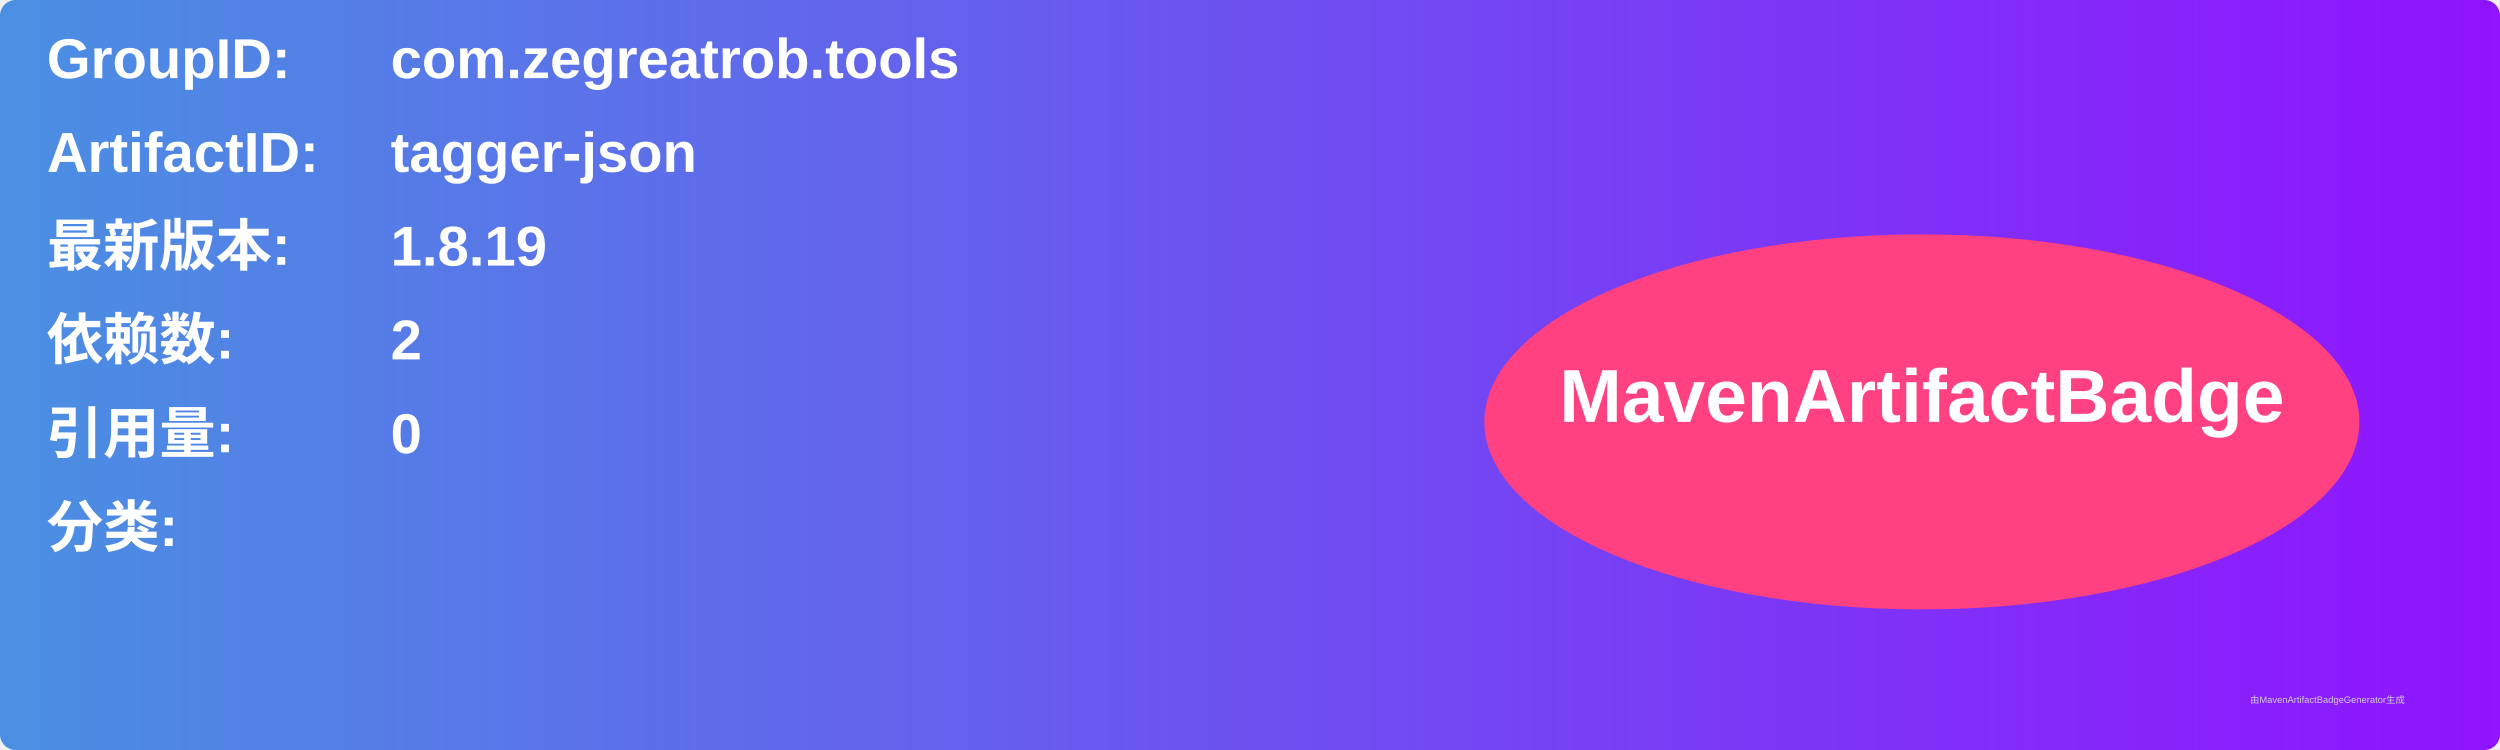
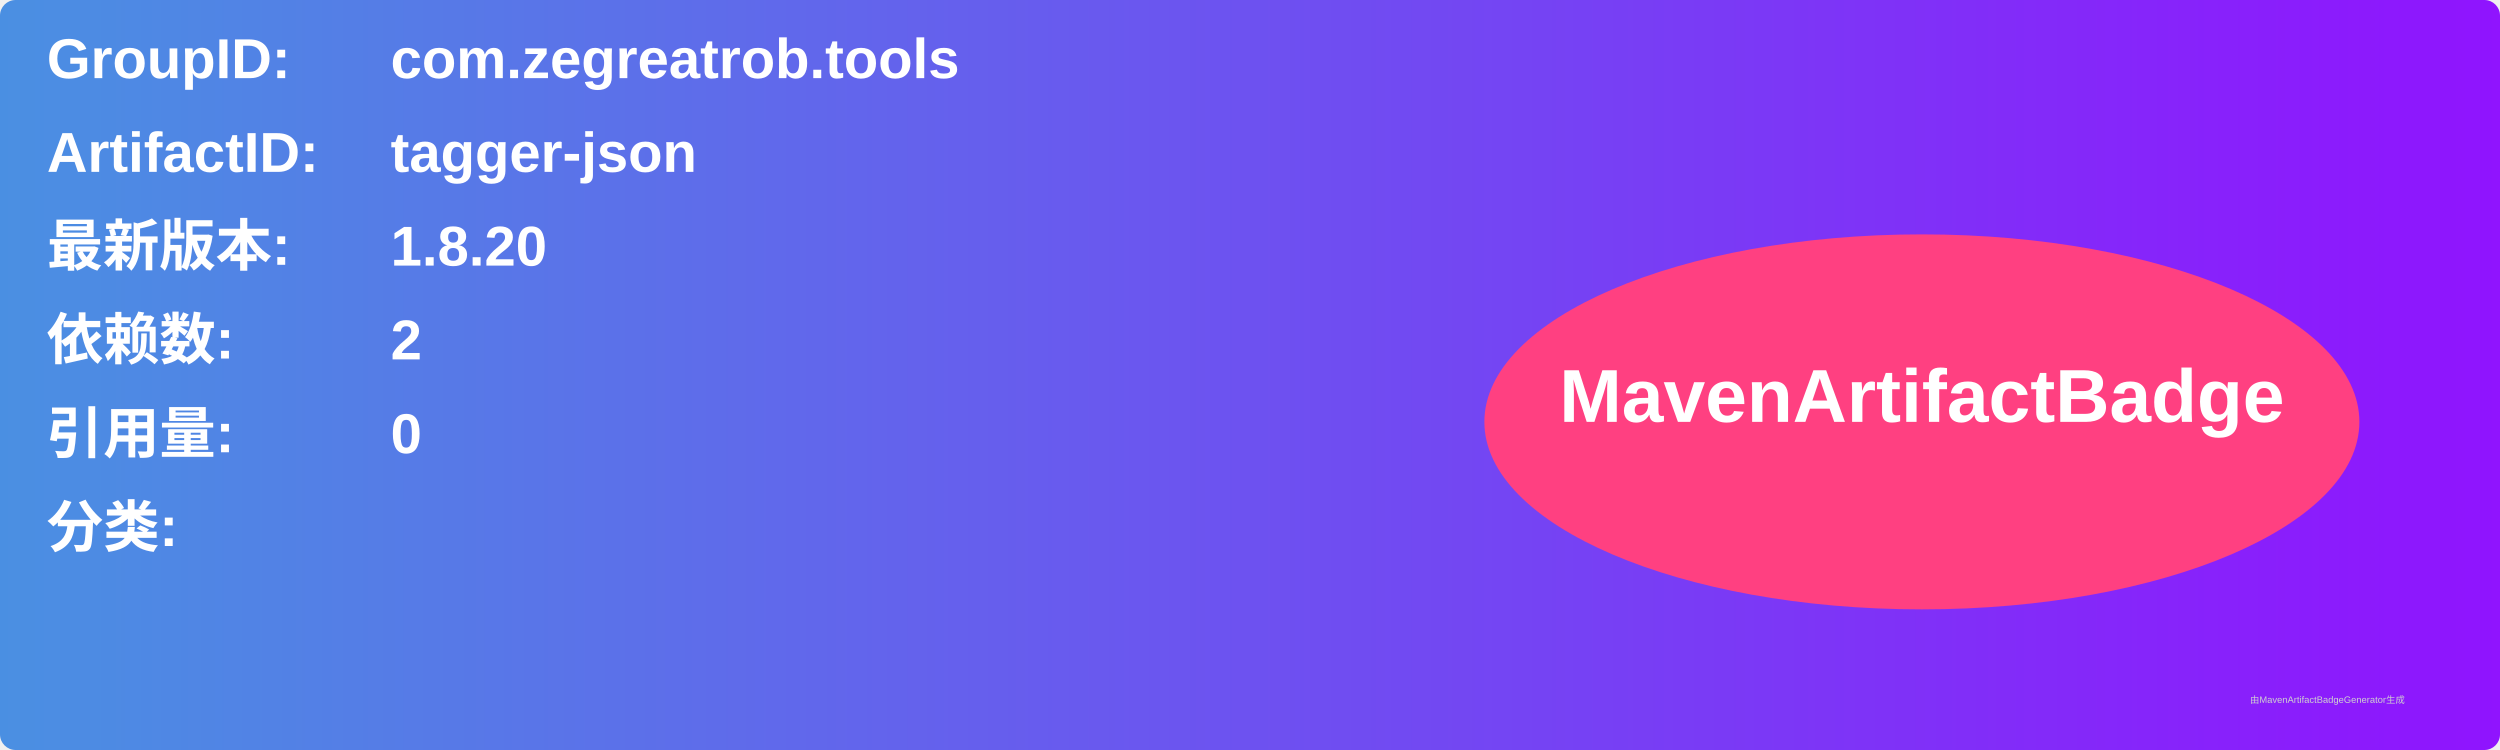
<svg xmlns="http://www.w3.org/2000/svg" width="800" height="240" viewBox="0 0 800 240">
  <linearGradient id="grad" x1="0%" y1="0%" x2="100%" y2="0%">
    <stop offset="0%" stop-color="#4a90e2" />
    <stop offset="100%" stop-color="#9013fe" />
  </linearGradient>
  <rect width="100%" height="100%" rx="5" ry="5" fill="url(#grad)" />
  <g transform="translate(15, 15)">
    <text x="0" y="10" font-family="Arial" font-size="18" fill="white" font-weight="bold" width="260">GroupID:</text>
    <text x="110" y="10" font-family="Arial" font-size="18" fill="white" font-weight="bold" width="460">com.zegreatrob.tools</text>
    <text x="0" y="40" font-family="Arial" font-size="18" fill="white" font-weight="bold" width="260">ArtifactID:</text>
    <text x="110" y="40" font-family="Arial" font-size="18" fill="white" font-weight="bold" width="460">tagger-json</text>
    <text x="0" y="70" font-family="Arial" font-size="18" fill="white" font-weight="bold">最新版本:</text>
    <text x="110" y="70" font-family="Arial" font-size="18" fill="white" font-weight="bold">
-       <tspan font-weight="bold">1.8.19</tspan>
+       <tspan font-weight="bold">1.8.20</tspan>
    </text>
    <text x="0" y="100" font-family="Arial" font-size="18" fill="white" font-weight="bold">依赖数: </text>
    <text x="110" y="100" font-family="Arial" font-size="18" fill="white">
      <tspan font-weight="bold">2</tspan>
    </text>
    <text x="0" y="130" font-family="Arial" font-size="18" fill="white" font-weight="bold">引用量: </text>
    <text x="110" y="130" font-family="Arial" font-size="18" fill="white">
      <tspan font-weight="bold">0</tspan>
    </text>
    <text x="0" y="160" font-family="Arial" font-size="18" fill="white" font-weight="bold">分类:</text>
    <text x="10" y="190" font-family="Arial" font-size="10" fill="white">
      <tspan font-weight="bold" />
    </text>
    <ellipse cx="600" cy="120" rx="140" ry="60" fill="#ff4081" />
    <text x="600" y="120" text-anchor="middle" font-family="Arial" font-size="24" fill="white" font-weight="bold">MavenArtifactBadge</text>
  </g>
  <text x="720" y="225" font-family="Arial" font-size="3" fill="#d0d0d0">由MavenArtifactBadgeGenerator生成</text>
</svg>
